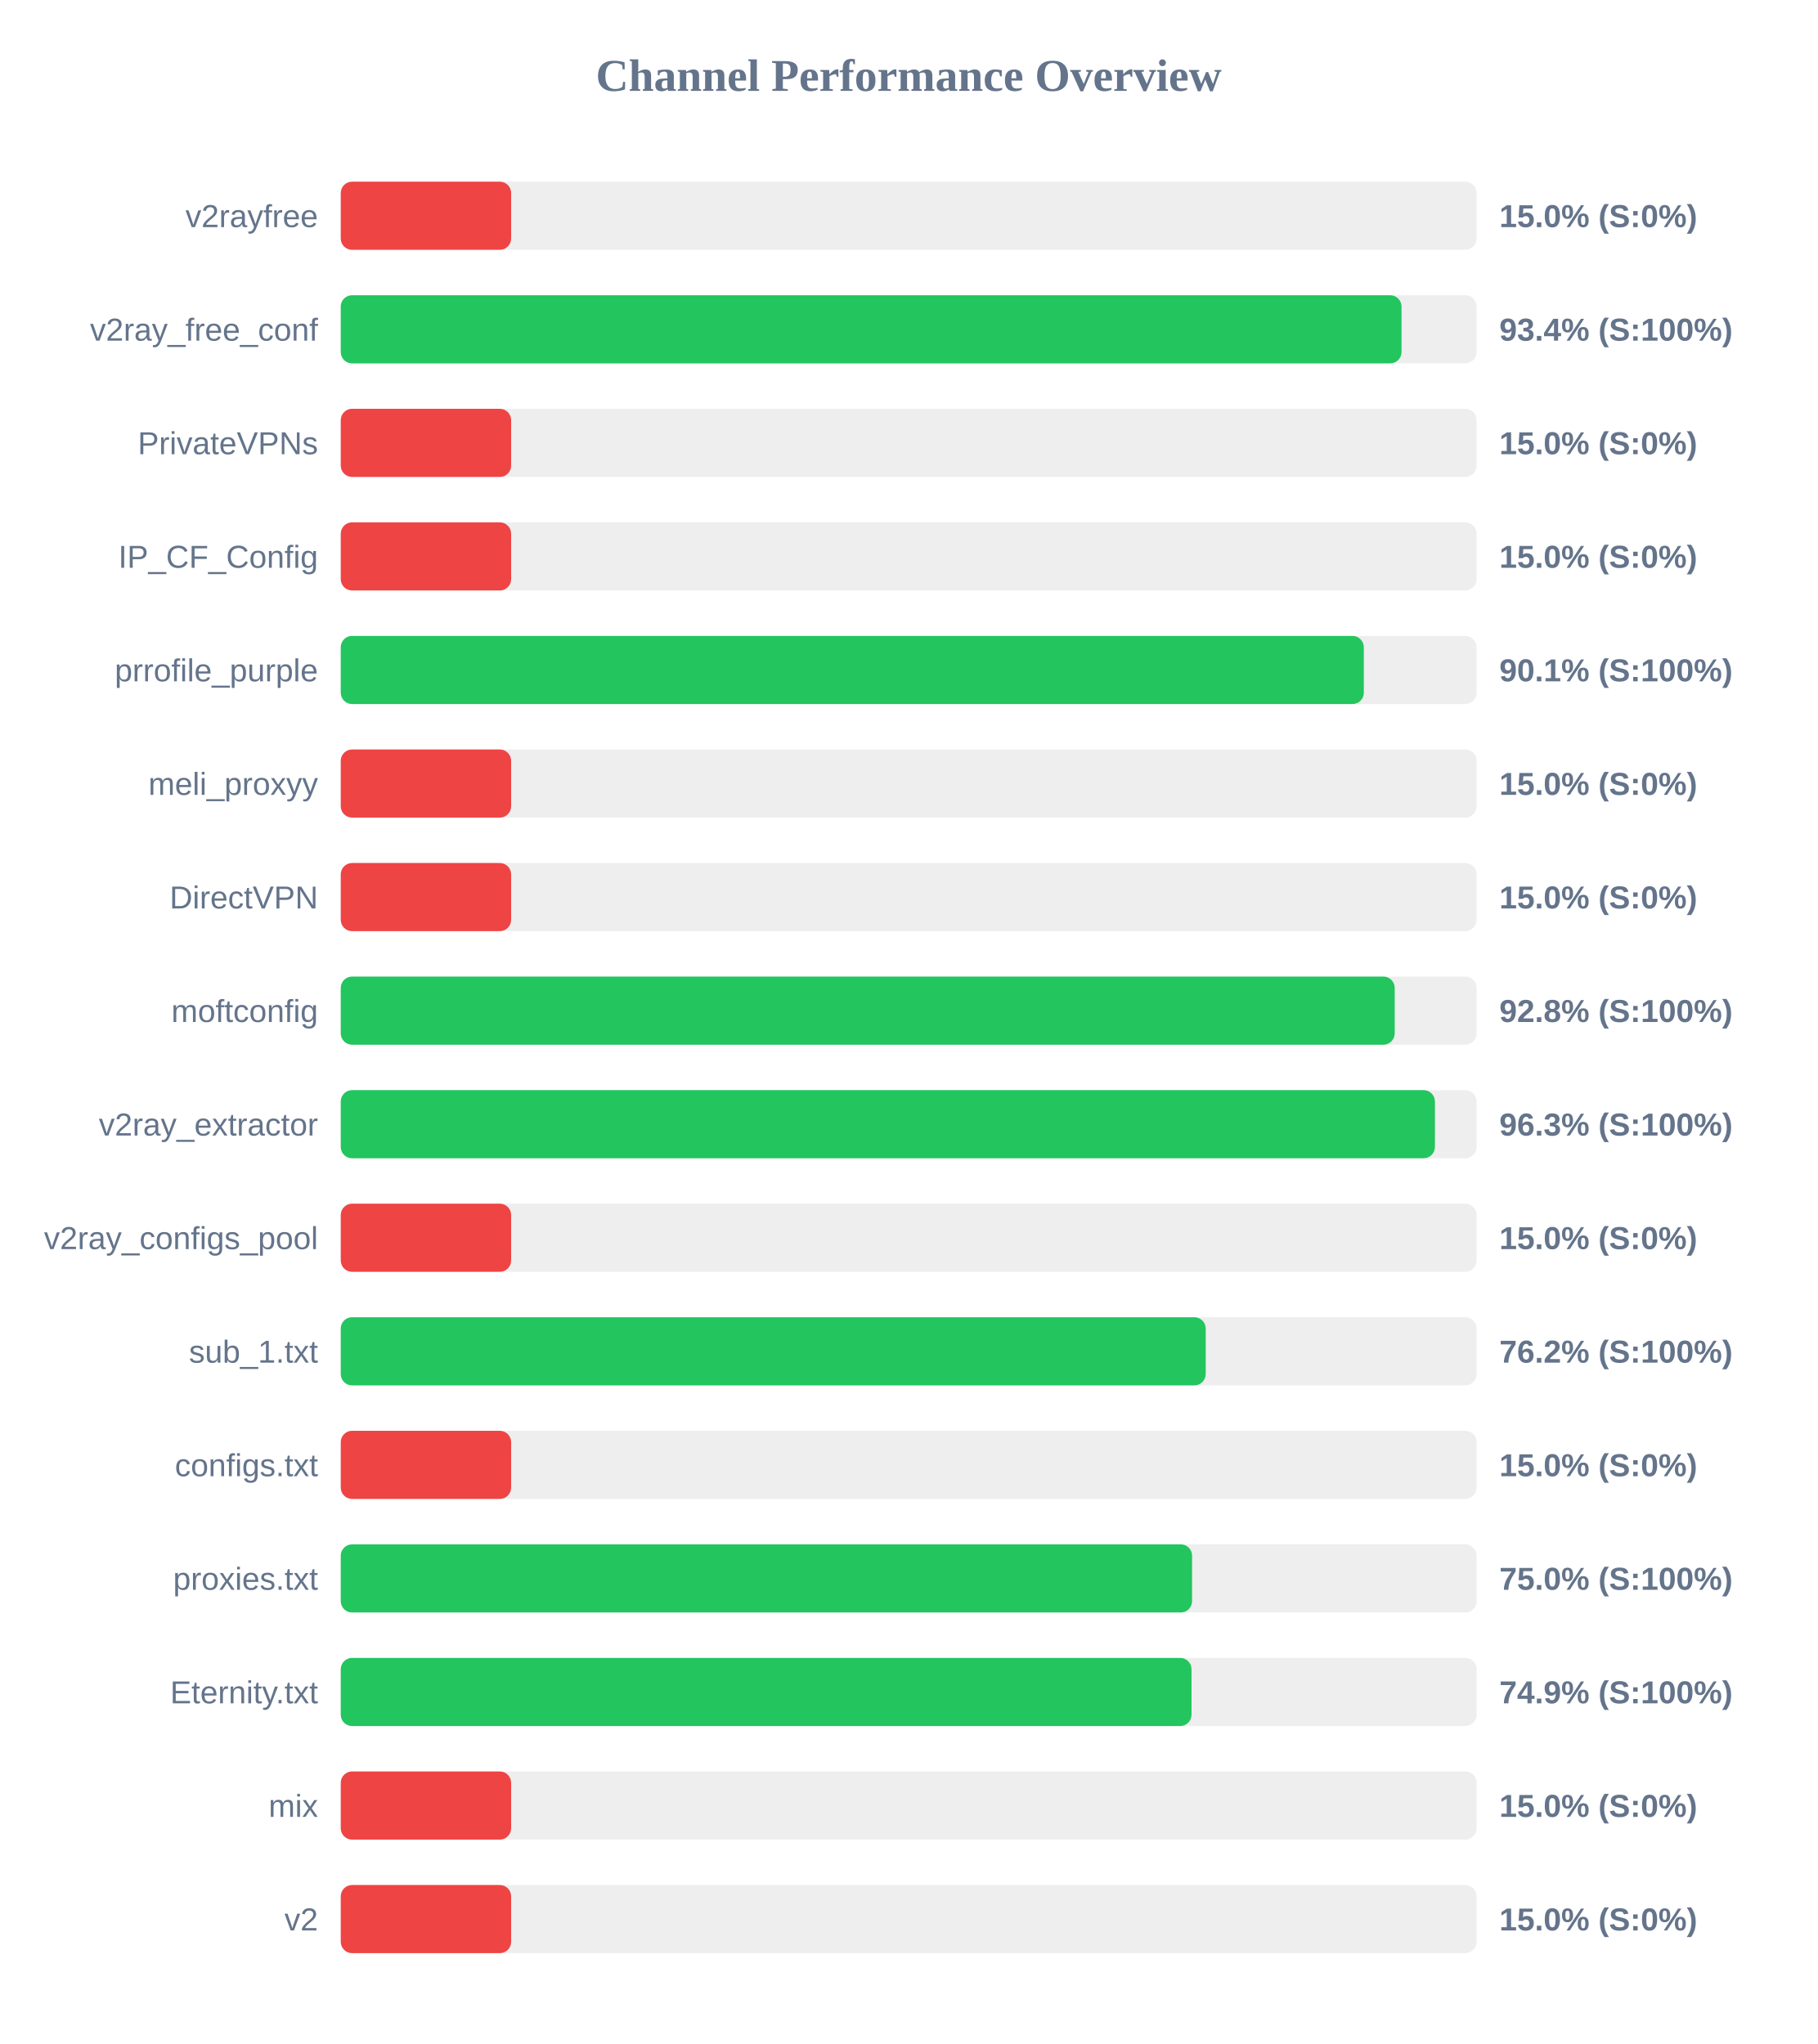
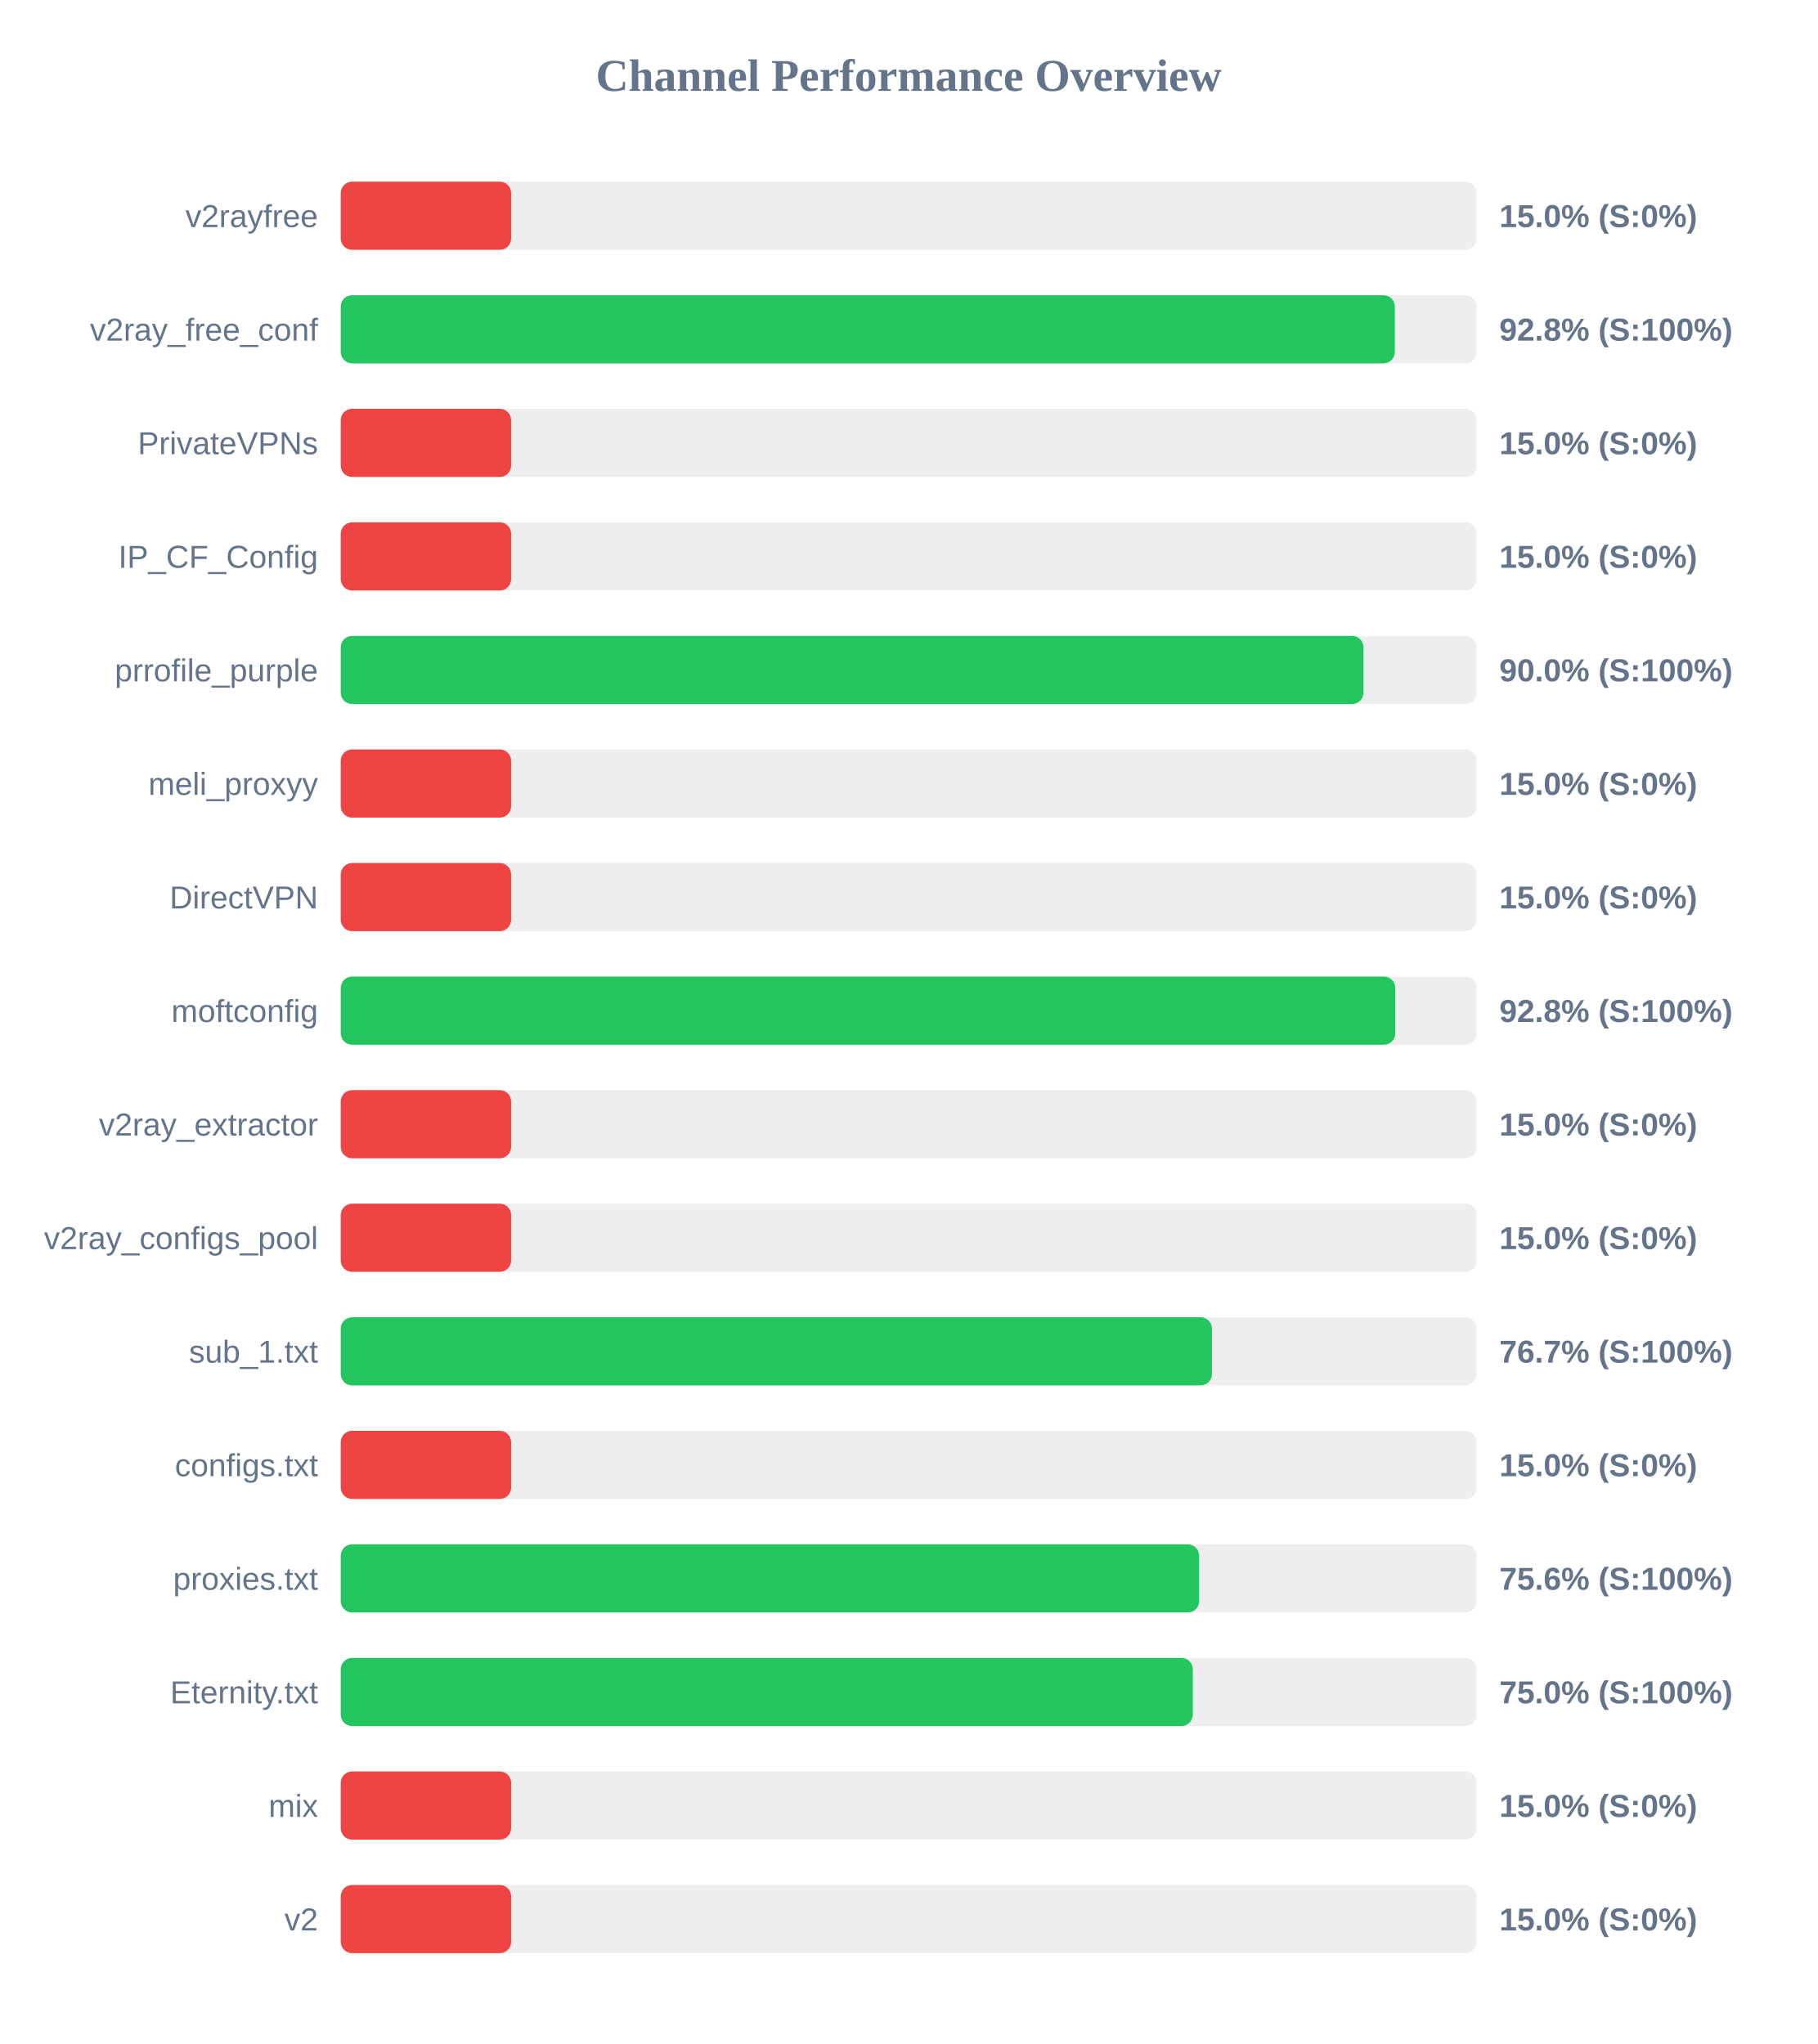
<svg xmlns="http://www.w3.org/2000/svg" width="800" height="900" version="1.1">
  <style>
        .row { font: 14px Arial; fill: #64748b; }
        .score { font: bold 14px Arial; fill: #64748b; }
    </style>
  <text x="400" y="40" text-anchor="middle" font-size="20px" font-weight="bold" fill="#64748b">Channel Performance Overview</text>
  <rect x="150" y="80" width="500" height="30" fill="#eee" rx="5" />
  <rect x="150" y="80" width="75.0" height="30" fill="#ef4444" rx="5" />
  <text x="140" y="100" text-anchor="end" class="row">v2rayfree</text>
  <text x="660" y="100" text-anchor="start" class="score">15.0% (S:0%)</text>
  <rect x="150" y="130" width="500" height="30" fill="#eee" rx="5" />
-   <rect x="150" y="130" width="466.95" height="30" fill="#22c55e" rx="5" />
+   <rect x="150" y="130" width="464.0" height="30" fill="#22c55e" rx="5" />
  <text x="140" y="150" text-anchor="end" class="row">v2ray_free_conf</text>
-   <text x="660" y="150" text-anchor="start" class="score">93.4% (S:100%)</text>
+   <text x="660" y="150" text-anchor="start" class="score">92.8% (S:100%)</text>
  <rect x="150" y="180" width="500" height="30" fill="#eee" rx="5" />
  <rect x="150" y="180" width="75.0" height="30" fill="#ef4444" rx="5" />
  <text x="140" y="200" text-anchor="end" class="row">PrivateVPNs</text>
  <text x="660" y="200" text-anchor="start" class="score">15.0% (S:0%)</text>
  <rect x="150" y="230" width="500" height="30" fill="#eee" rx="5" />
  <rect x="150" y="230" width="75.0" height="30" fill="#ef4444" rx="5" />
  <text x="140" y="250" text-anchor="end" class="row">IP_CF_Config</text>
  <text x="660" y="250" text-anchor="start" class="score">15.0% (S:0%)</text>
  <rect x="150" y="280" width="500" height="30" fill="#eee" rx="5" />
-   <rect x="150" y="280" width="450.35" height="30" fill="#22c55e" rx="5" />
+   <rect x="150" y="280" width="450.2" height="30" fill="#22c55e" rx="5" />
  <text x="140" y="300" text-anchor="end" class="row">prrofile_purple</text>
-   <text x="660" y="300" text-anchor="start" class="score">90.1% (S:100%)</text>
+   <text x="660" y="300" text-anchor="start" class="score">90.0% (S:100%)</text>
  <rect x="150" y="330" width="500" height="30" fill="#eee" rx="5" />
  <rect x="150" y="330" width="75.0" height="30" fill="#ef4444" rx="5" />
  <text x="140" y="350" text-anchor="end" class="row">meli_proxyy</text>
  <text x="660" y="350" text-anchor="start" class="score">15.0% (S:0%)</text>
  <rect x="150" y="380" width="500" height="30" fill="#eee" rx="5" />
  <rect x="150" y="380" width="75.0" height="30" fill="#ef4444" rx="5" />
  <text x="140" y="400" text-anchor="end" class="row">DirectVPN</text>
  <text x="660" y="400" text-anchor="start" class="score">15.0% (S:0%)</text>
  <rect x="150" y="430" width="500" height="30" fill="#eee" rx="5" />
-   <rect x="150" y="430" width="463.95" height="30" fill="#22c55e" rx="5" />
+   <rect x="150" y="430" width="464.2" height="30" fill="#22c55e" rx="5" />
  <text x="140" y="450" text-anchor="end" class="row">moftconfig</text>
  <text x="660" y="450" text-anchor="start" class="score">92.8% (S:100%)</text>
  <rect x="150" y="480" width="500" height="30" fill="#eee" rx="5" />
-   <rect x="150" y="480" width="481.65" height="30" fill="#22c55e" rx="5" />
+   <rect x="150" y="480" width="75.0" height="30" fill="#ef4444" rx="5" />
  <text x="140" y="500" text-anchor="end" class="row">v2ray_extractor</text>
-   <text x="660" y="500" text-anchor="start" class="score">96.3% (S:100%)</text>
+   <text x="660" y="500" text-anchor="start" class="score">15.0% (S:0%)</text>
  <rect x="150" y="530" width="500" height="30" fill="#eee" rx="5" />
  <rect x="150" y="530" width="75.0" height="30" fill="#ef4444" rx="5" />
  <text x="140" y="550" text-anchor="end" class="row">v2ray_configs_pool</text>
  <text x="660" y="550" text-anchor="start" class="score">15.0% (S:0%)</text>
  <rect x="150" y="580" width="500" height="30" fill="#eee" rx="5" />
-   <rect x="150" y="580" width="380.75" height="30" fill="#22c55e" rx="5" />
+   <rect x="150" y="580" width="383.5" height="30" fill="#22c55e" rx="5" />
  <text x="140" y="600" text-anchor="end" class="row">sub_1.txt</text>
-   <text x="660" y="600" text-anchor="start" class="score">76.2% (S:100%)</text>
+   <text x="660" y="600" text-anchor="start" class="score">76.7% (S:100%)</text>
  <rect x="150" y="630" width="500" height="30" fill="#eee" rx="5" />
  <rect x="150" y="630" width="75.0" height="30" fill="#ef4444" rx="5" />
  <text x="140" y="650" text-anchor="end" class="row">configs.txt</text>
  <text x="660" y="650" text-anchor="start" class="score">15.0% (S:0%)</text>
  <rect x="150" y="680" width="500" height="30" fill="#eee" rx="5" />
-   <rect x="150" y="680" width="374.75" height="30" fill="#22c55e" rx="5" />
+   <rect x="150" y="680" width="377.85" height="30" fill="#22c55e" rx="5" />
  <text x="140" y="700" text-anchor="end" class="row">proxies.txt</text>
-   <text x="660" y="700" text-anchor="start" class="score">75.0% (S:100%)</text>
+   <text x="660" y="700" text-anchor="start" class="score">75.6% (S:100%)</text>
  <rect x="150" y="730" width="500" height="30" fill="#eee" rx="5" />
-   <rect x="150" y="730" width="374.5" height="30" fill="#22c55e" rx="5" />
+   <rect x="150" y="730" width="375.05" height="30" fill="#22c55e" rx="5" />
  <text x="140" y="750" text-anchor="end" class="row">Eternity.txt</text>
-   <text x="660" y="750" text-anchor="start" class="score">74.9% (S:100%)</text>
+   <text x="660" y="750" text-anchor="start" class="score">75.0% (S:100%)</text>
  <rect x="150" y="780" width="500" height="30" fill="#eee" rx="5" />
  <rect x="150" y="780" width="75.0" height="30" fill="#ef4444" rx="5" />
  <text x="140" y="800" text-anchor="end" class="row">mix</text>
  <text x="660" y="800" text-anchor="start" class="score">15.0% (S:0%)</text>
  <rect x="150" y="830" width="500" height="30" fill="#eee" rx="5" />
  <rect x="150" y="830" width="75.0" height="30" fill="#ef4444" rx="5" />
  <text x="140" y="850" text-anchor="end" class="row">v2</text>
  <text x="660" y="850" text-anchor="start" class="score">15.0% (S:0%)</text>
</svg>
